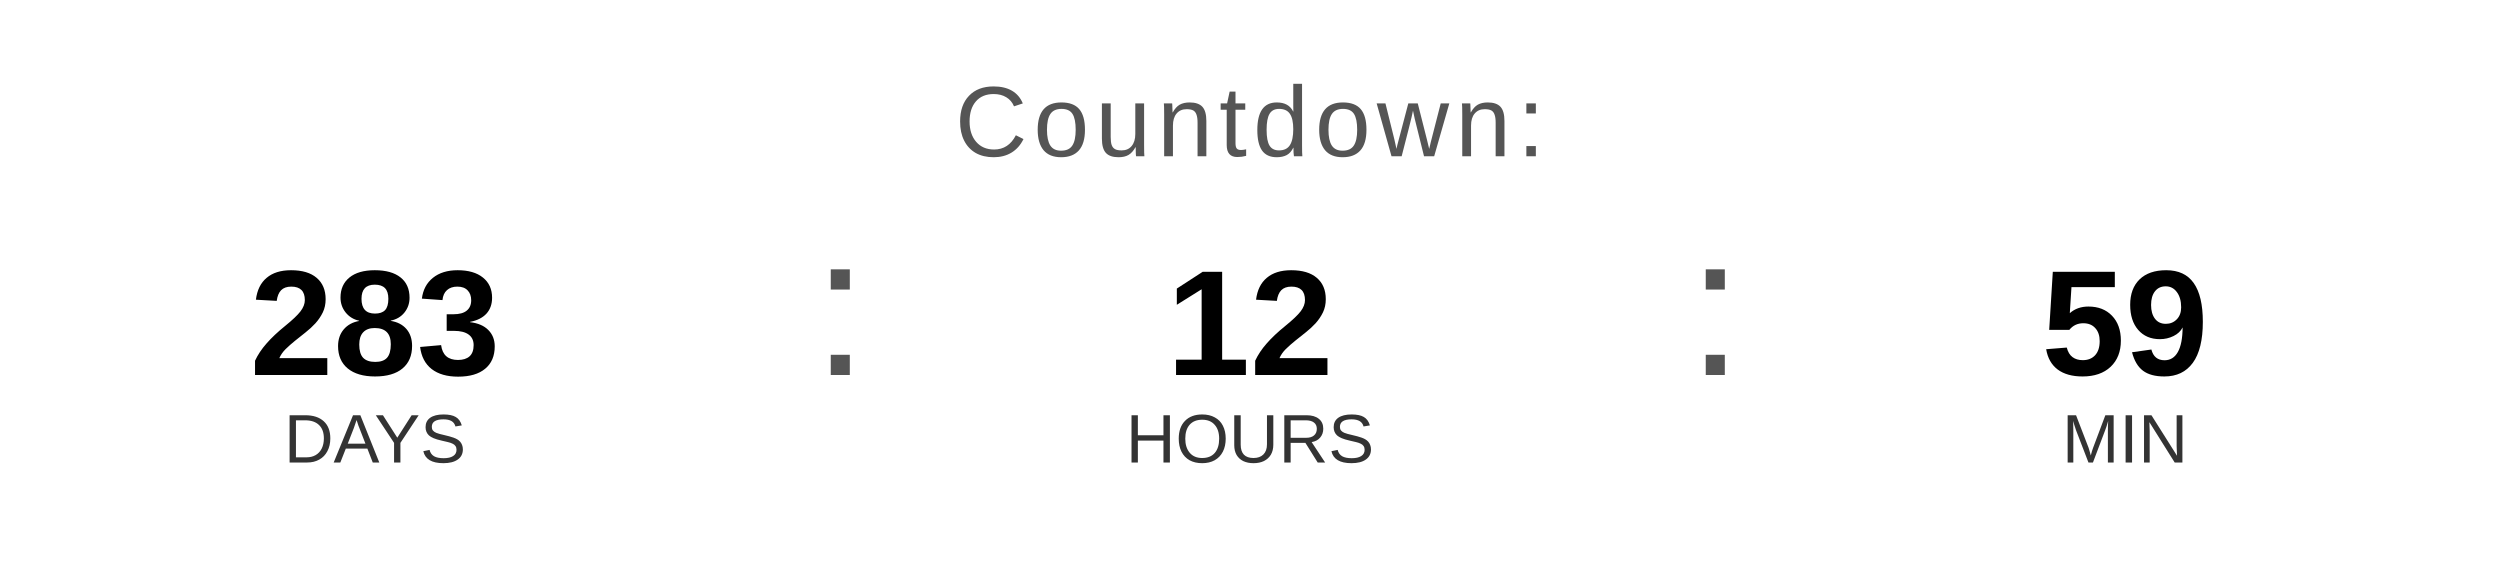
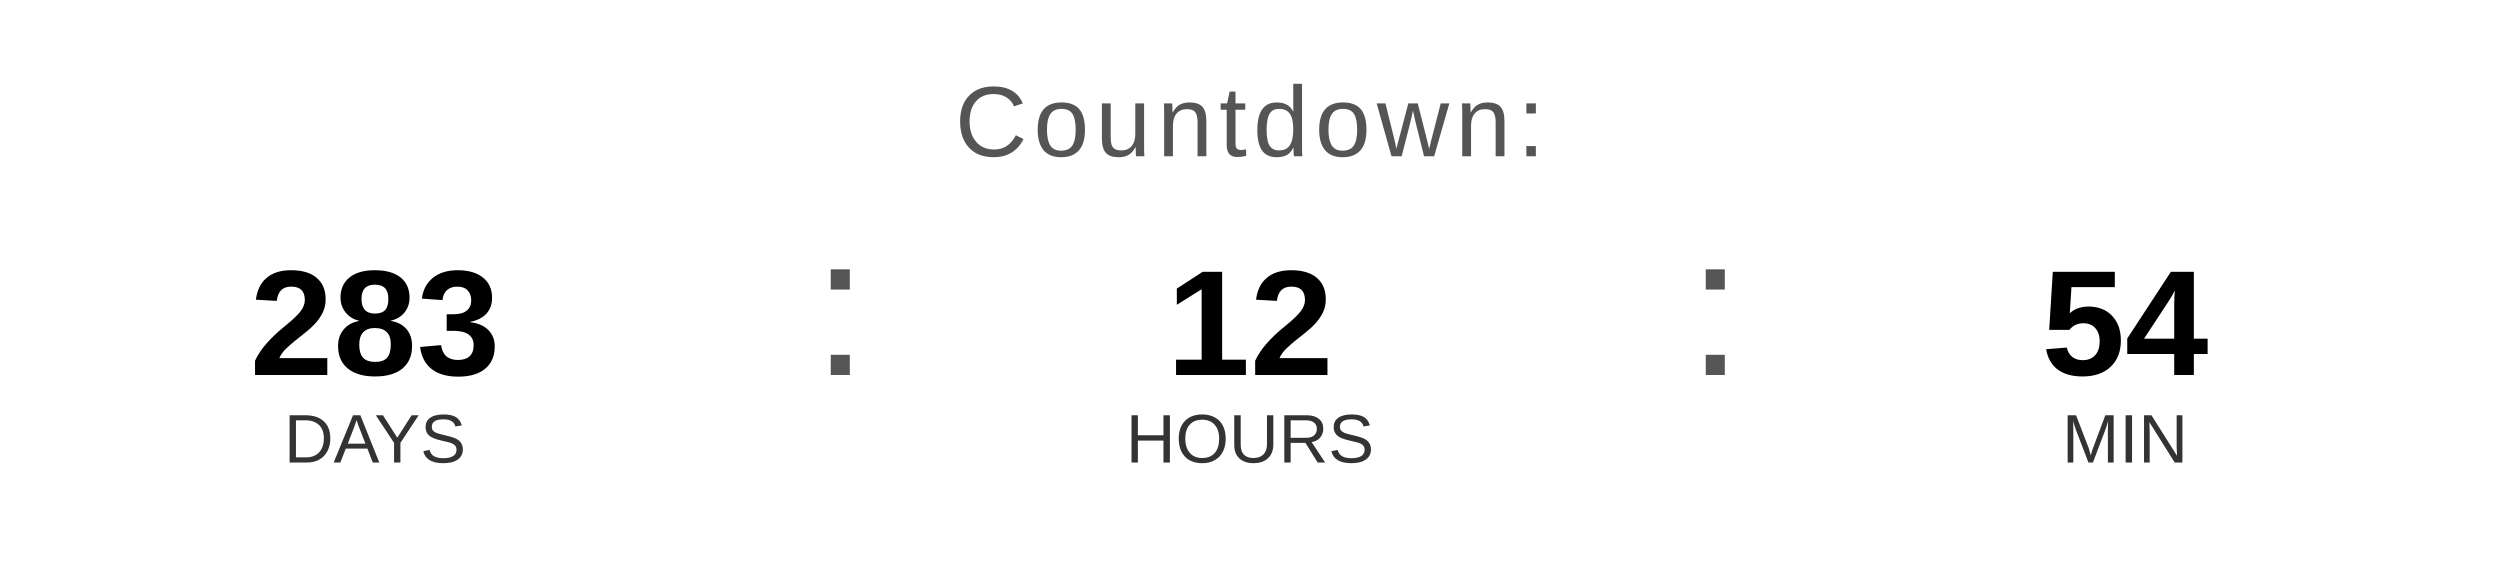
<svg xmlns="http://www.w3.org/2000/svg" width="400" height="90" viewBox="0 0 400 90">
  <text x="200" y="25" font-family="Arial, Helvetica, sans-serif" font-size="16" fill="#555555" text-anchor="middle" letter-spacing="1">
    Countdown:
  </text>
  <text x="60" y="60" font-family="Arial, Helvetica, sans-serif" font-size="24" font-weight="bold" fill="#000000" text-anchor="middle">283</text>
  <text x="60" y="74" font-family="Arial, Helvetica, sans-serif" font-size="11" fill="#333333" text-anchor="middle">DAYS</text>
  <text x="130" y="60" font-family="Arial, sans-serif" font-size="32" fill="#555555">:</text>
  <text x="200" y="60" font-family="Arial, Helvetica, sans-serif" font-size="24" font-weight="bold" fill="#000000" text-anchor="middle">12</text>
  <text x="200" y="74" font-family="Arial, Helvetica, sans-serif" font-size="11" fill="#333333" text-anchor="middle">HOURS</text>
  <text x="270" y="60" font-family="Arial, sans-serif" font-size="32" fill="#555555">:</text>
-   <text x="340" y="60" font-family="Arial, Helvetica, sans-serif" font-size="24" font-weight="bold" fill="#000000" text-anchor="middle">59</text>
+   <text x="340" y="60" font-family="Arial, Helvetica, sans-serif" font-size="24" font-weight="bold" fill="#000000" text-anchor="middle">54</text>
  <text x="340" y="74" font-family="Arial, Helvetica, sans-serif" font-size="11" fill="#333333" text-anchor="middle">MIN</text>
</svg>
